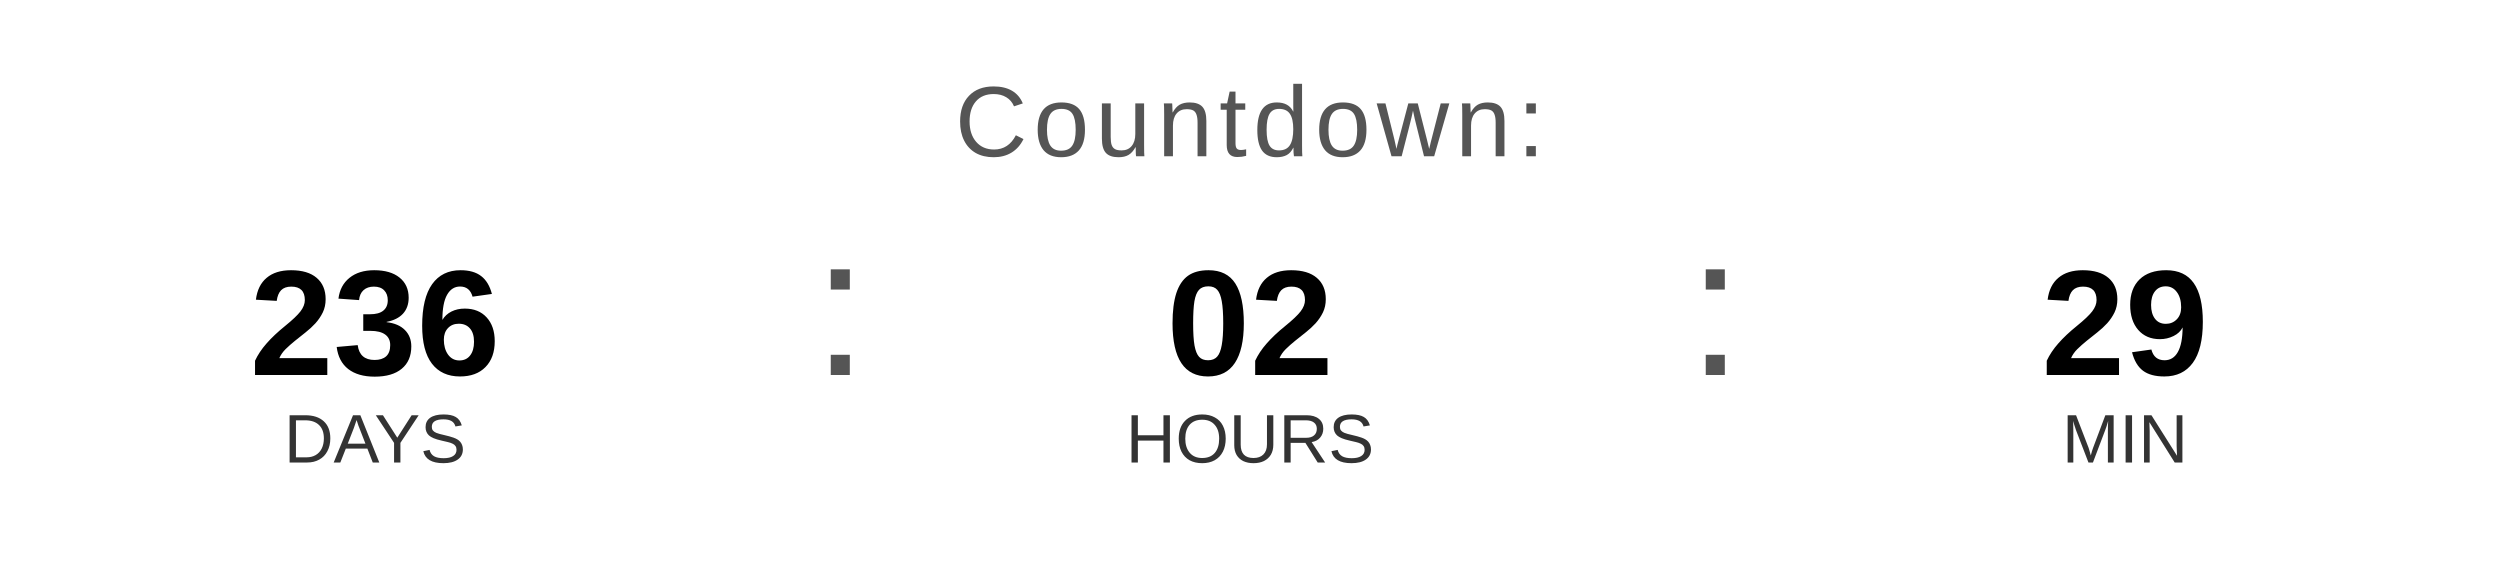
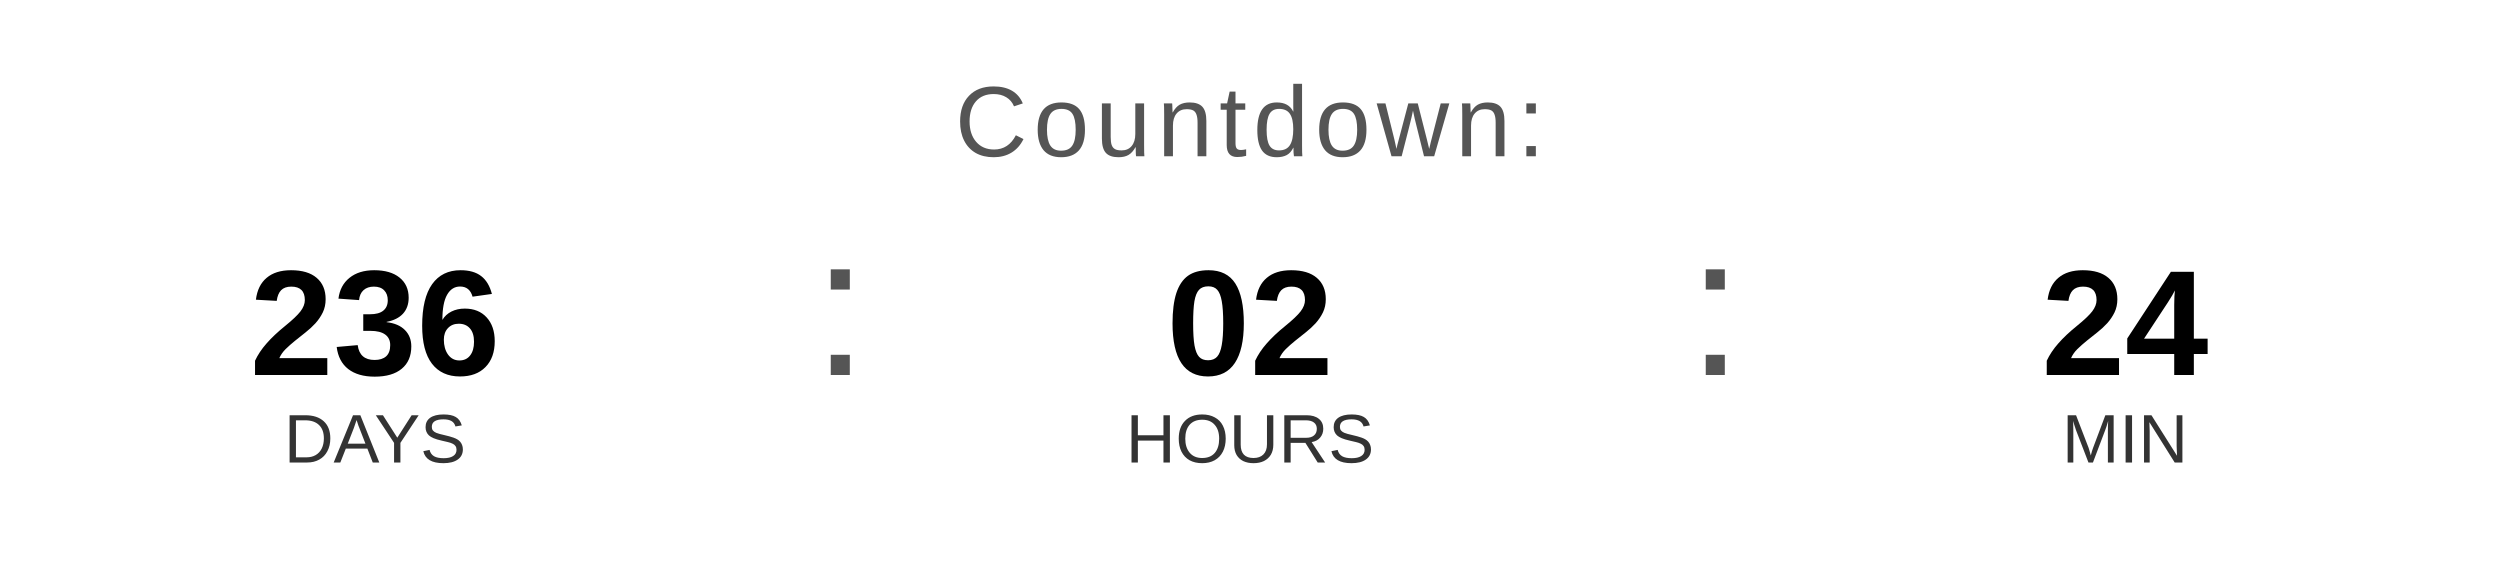
<svg xmlns="http://www.w3.org/2000/svg" width="400" height="90" viewBox="0 0 400 90">
  <text x="200" y="25" font-family="Arial, Helvetica, sans-serif" font-size="16" fill="#555555" text-anchor="middle" letter-spacing="1">
    Countdown:
  </text>
  <text x="60" y="60" font-family="Arial, Helvetica, sans-serif" font-size="24" font-weight="bold" fill="#000000" text-anchor="middle">236</text>
  <text x="60" y="74" font-family="Arial, Helvetica, sans-serif" font-size="11" fill="#333333" text-anchor="middle">DAYS</text>
  <text x="130" y="60" font-family="Arial, sans-serif" font-size="32" fill="#555555">:</text>
  <text x="200" y="60" font-family="Arial, Helvetica, sans-serif" font-size="24" font-weight="bold" fill="#000000" text-anchor="middle">02</text>
  <text x="200" y="74" font-family="Arial, Helvetica, sans-serif" font-size="11" fill="#333333" text-anchor="middle">HOURS</text>
  <text x="270" y="60" font-family="Arial, sans-serif" font-size="32" fill="#555555">:</text>
-   <text x="340" y="60" font-family="Arial, Helvetica, sans-serif" font-size="24" font-weight="bold" fill="#000000" text-anchor="middle">29</text>
+   <text x="340" y="60" font-family="Arial, Helvetica, sans-serif" font-size="24" font-weight="bold" fill="#000000" text-anchor="middle">24</text>
  <text x="340" y="74" font-family="Arial, Helvetica, sans-serif" font-size="11" fill="#333333" text-anchor="middle">MIN</text>
</svg>
